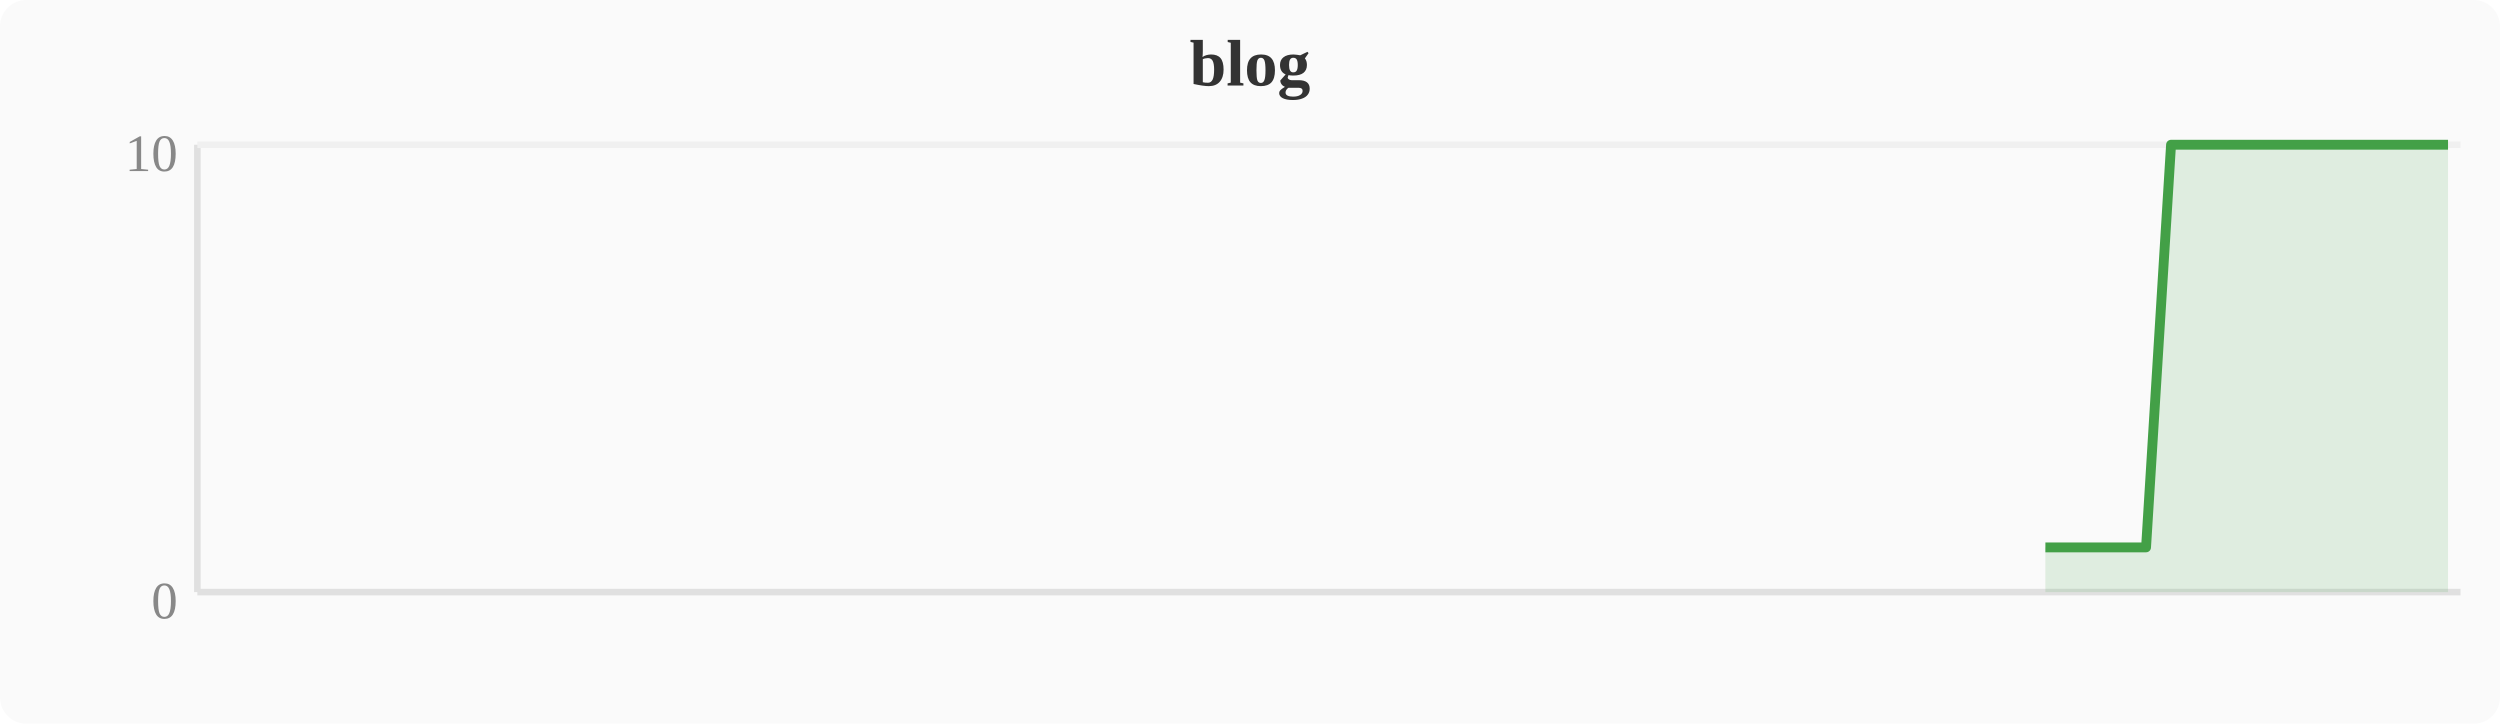
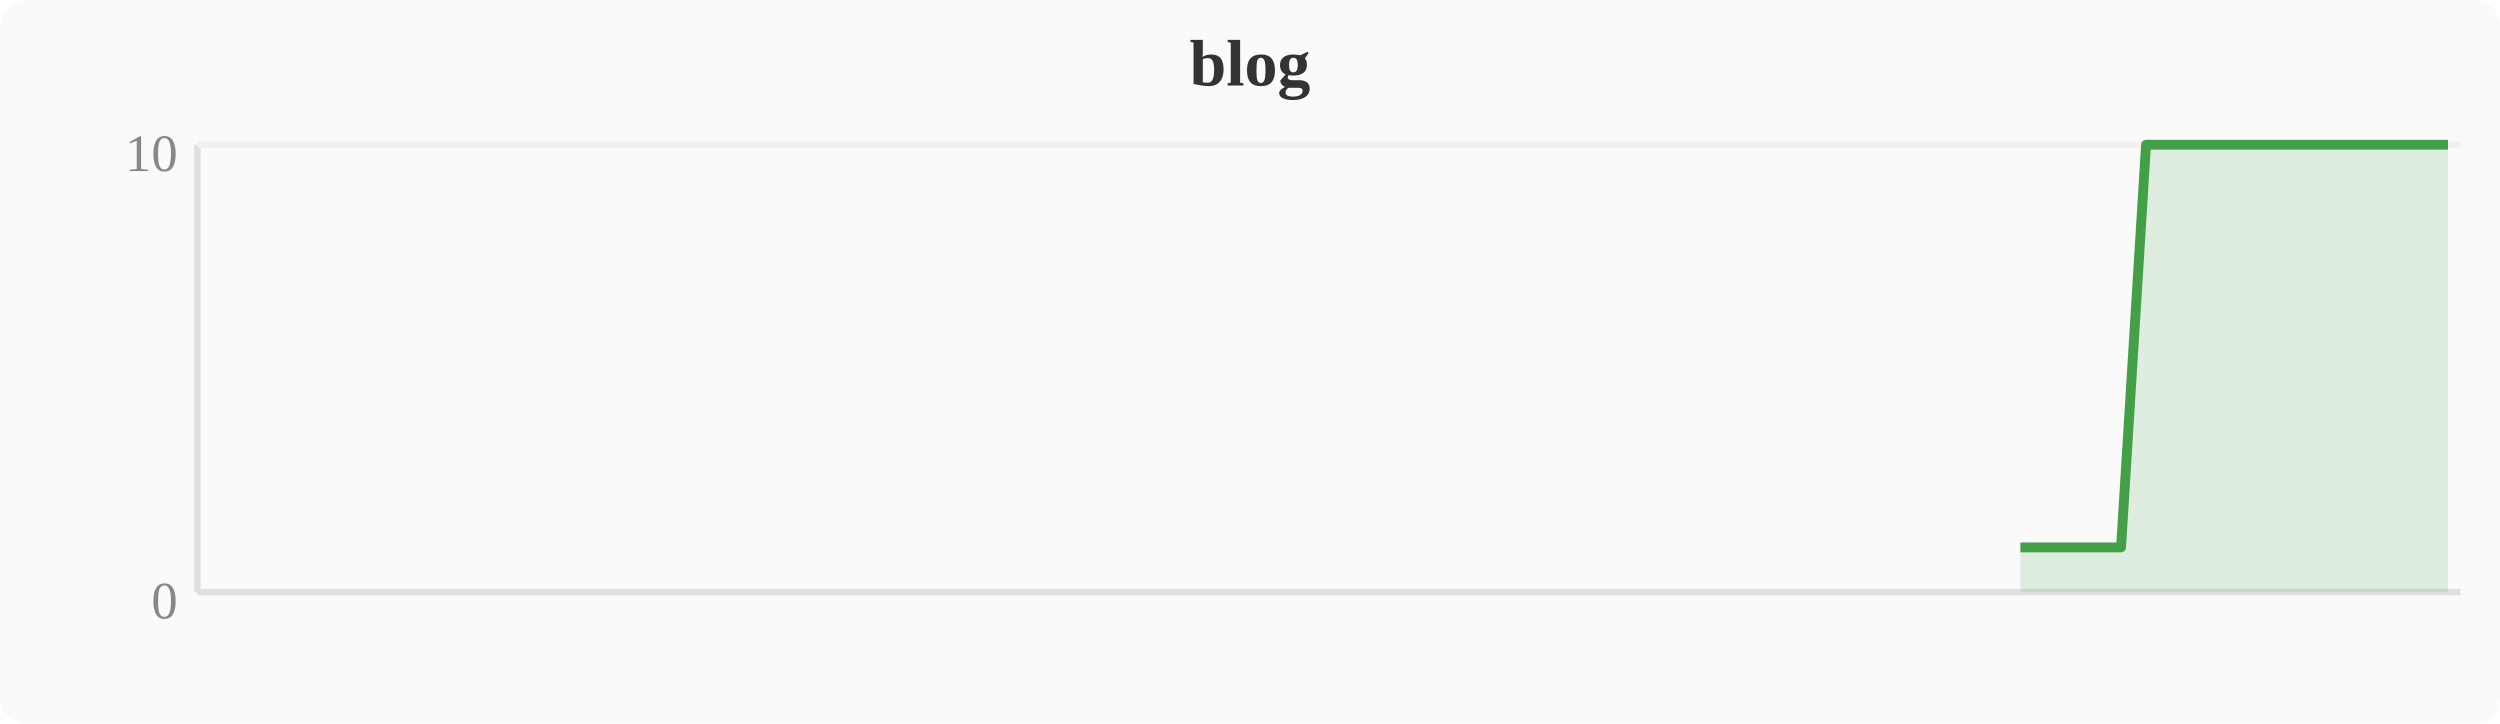
<svg xmlns="http://www.w3.org/2000/svg" width="380" height="110" viewBox="0 0 380 110">
  <rect width="380" height="110" fill="#fafafa" rx="4" />
  <text x="190" y="13" text-anchor="middle" font-size="10" font-weight="bold" fill="#333">blog</text>
  <line x1="30" y1="22" x2="30" y2="90" stroke="#e0e0e0" stroke-width="1" />
  <line x1="30" y1="90" x2="374" y2="90" stroke="#e0e0e0" stroke-width="1" />
  <line x1="30" y1="22" x2="374" y2="22" stroke="#f0f0f0" stroke-width="1" />
  <text x="27" y="94" text-anchor="end" font-size="8" fill="#888">0</text>
  <text x="27" y="26" text-anchor="end" font-size="8" fill="#888">10</text>
-   <polygon points="310.9,83.2 314.8,83.2 318.6,83.2 322.4,83.2 326.2,83.2 330.0,22.0 333.9,22.0 337.7,22.0 341.5,22.0 345.3,22.0 349.2,22.0 353.0,22.0 356.8,22.0 360.6,22.0 364.4,22.0 368.3,22.0 372.1,22.0 372.1,90 310.9,90" fill="#43a047" opacity="0.15" />
-   <polyline points="310.9,83.2 314.8,83.2 318.6,83.2 322.4,83.2 326.2,83.2 330.0,22.0 333.9,22.0 337.7,22.0 341.5,22.0 345.3,22.0 349.2,22.0 353.0,22.0 356.8,22.0 360.6,22.0 364.4,22.0 368.3,22.0 372.1,22.0" fill="none" stroke="#43a047" stroke-width="1.5" stroke-linejoin="round" />
+   <polygon points="307.1,83.2 310.9,83.2 314.8,83.2 318.6,83.2 322.4,83.2 326.2,22.0 330.0,22.0 333.9,22.0 337.7,22.0 341.5,22.0 345.3,22.0 349.2,22.0 353.0,22.0 356.8,22.0 360.6,22.0 364.4,22.0 368.3,22.0 372.1,22.0 372.1,90 307.1,90" fill="#43a047" opacity="0.15" />
+   <polyline points="307.1,83.2 310.9,83.2 314.8,83.2 318.6,83.2 322.4,83.2 326.2,22.0 330.0,22.0 333.9,22.0 337.7,22.0 341.5,22.0 345.3,22.0 349.2,22.0 353.0,22.0 356.8,22.0 360.6,22.0 364.4,22.0 368.3,22.0 372.1,22.0" fill="none" stroke="#43a047" stroke-width="1.5" stroke-linejoin="round" />
</svg>
